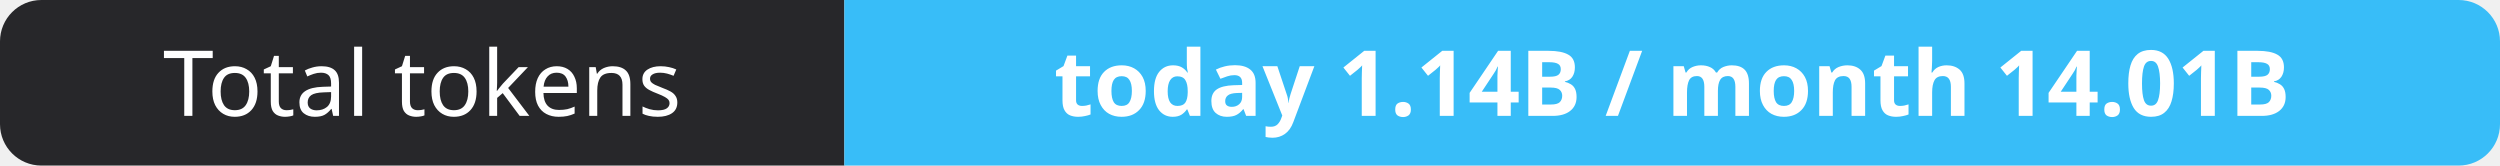
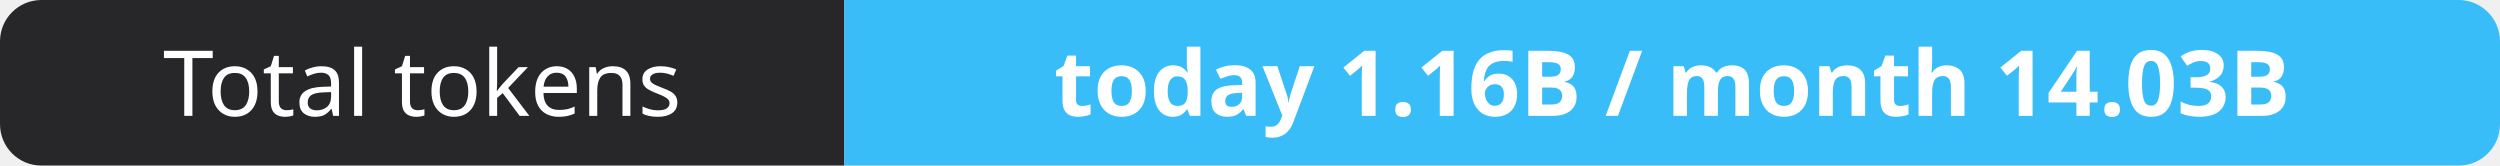
- <svg xmlns="http://www.w3.org/2000/svg" width="302" height="20" role="img" aria-label="Total tokens: today 1.14B / month 14.01B">
+ <svg xmlns="http://www.w3.org/2000/svg" width="302" height="20" role="img" aria-label="Total tokens: today 1.16B / month 14.03B">
  <clipPath id="r">
    <rect width="302" height="20" rx="5" fill="#fff" />
  </clipPath>
  <g clip-path="url(#r)">
    <rect width="102" height="20" fill="#27272a" />
    <rect x="102" width="200" height="20" fill="#38bdf8" />
  </g>
  <g fill="#fff" text-anchor="middle" font-family="Verdana,Geneva,sans-serif" font-size="11">
    <text x="51.0" y="14">Total tokens</text>
-     <text x="202.0" y="14" font-weight="700">today 1.14B / month 14.01B</text>
+     <text x="202.0" y="14" font-weight="700">today 1.16B / month 14.03B</text>
  </g>
</svg>
